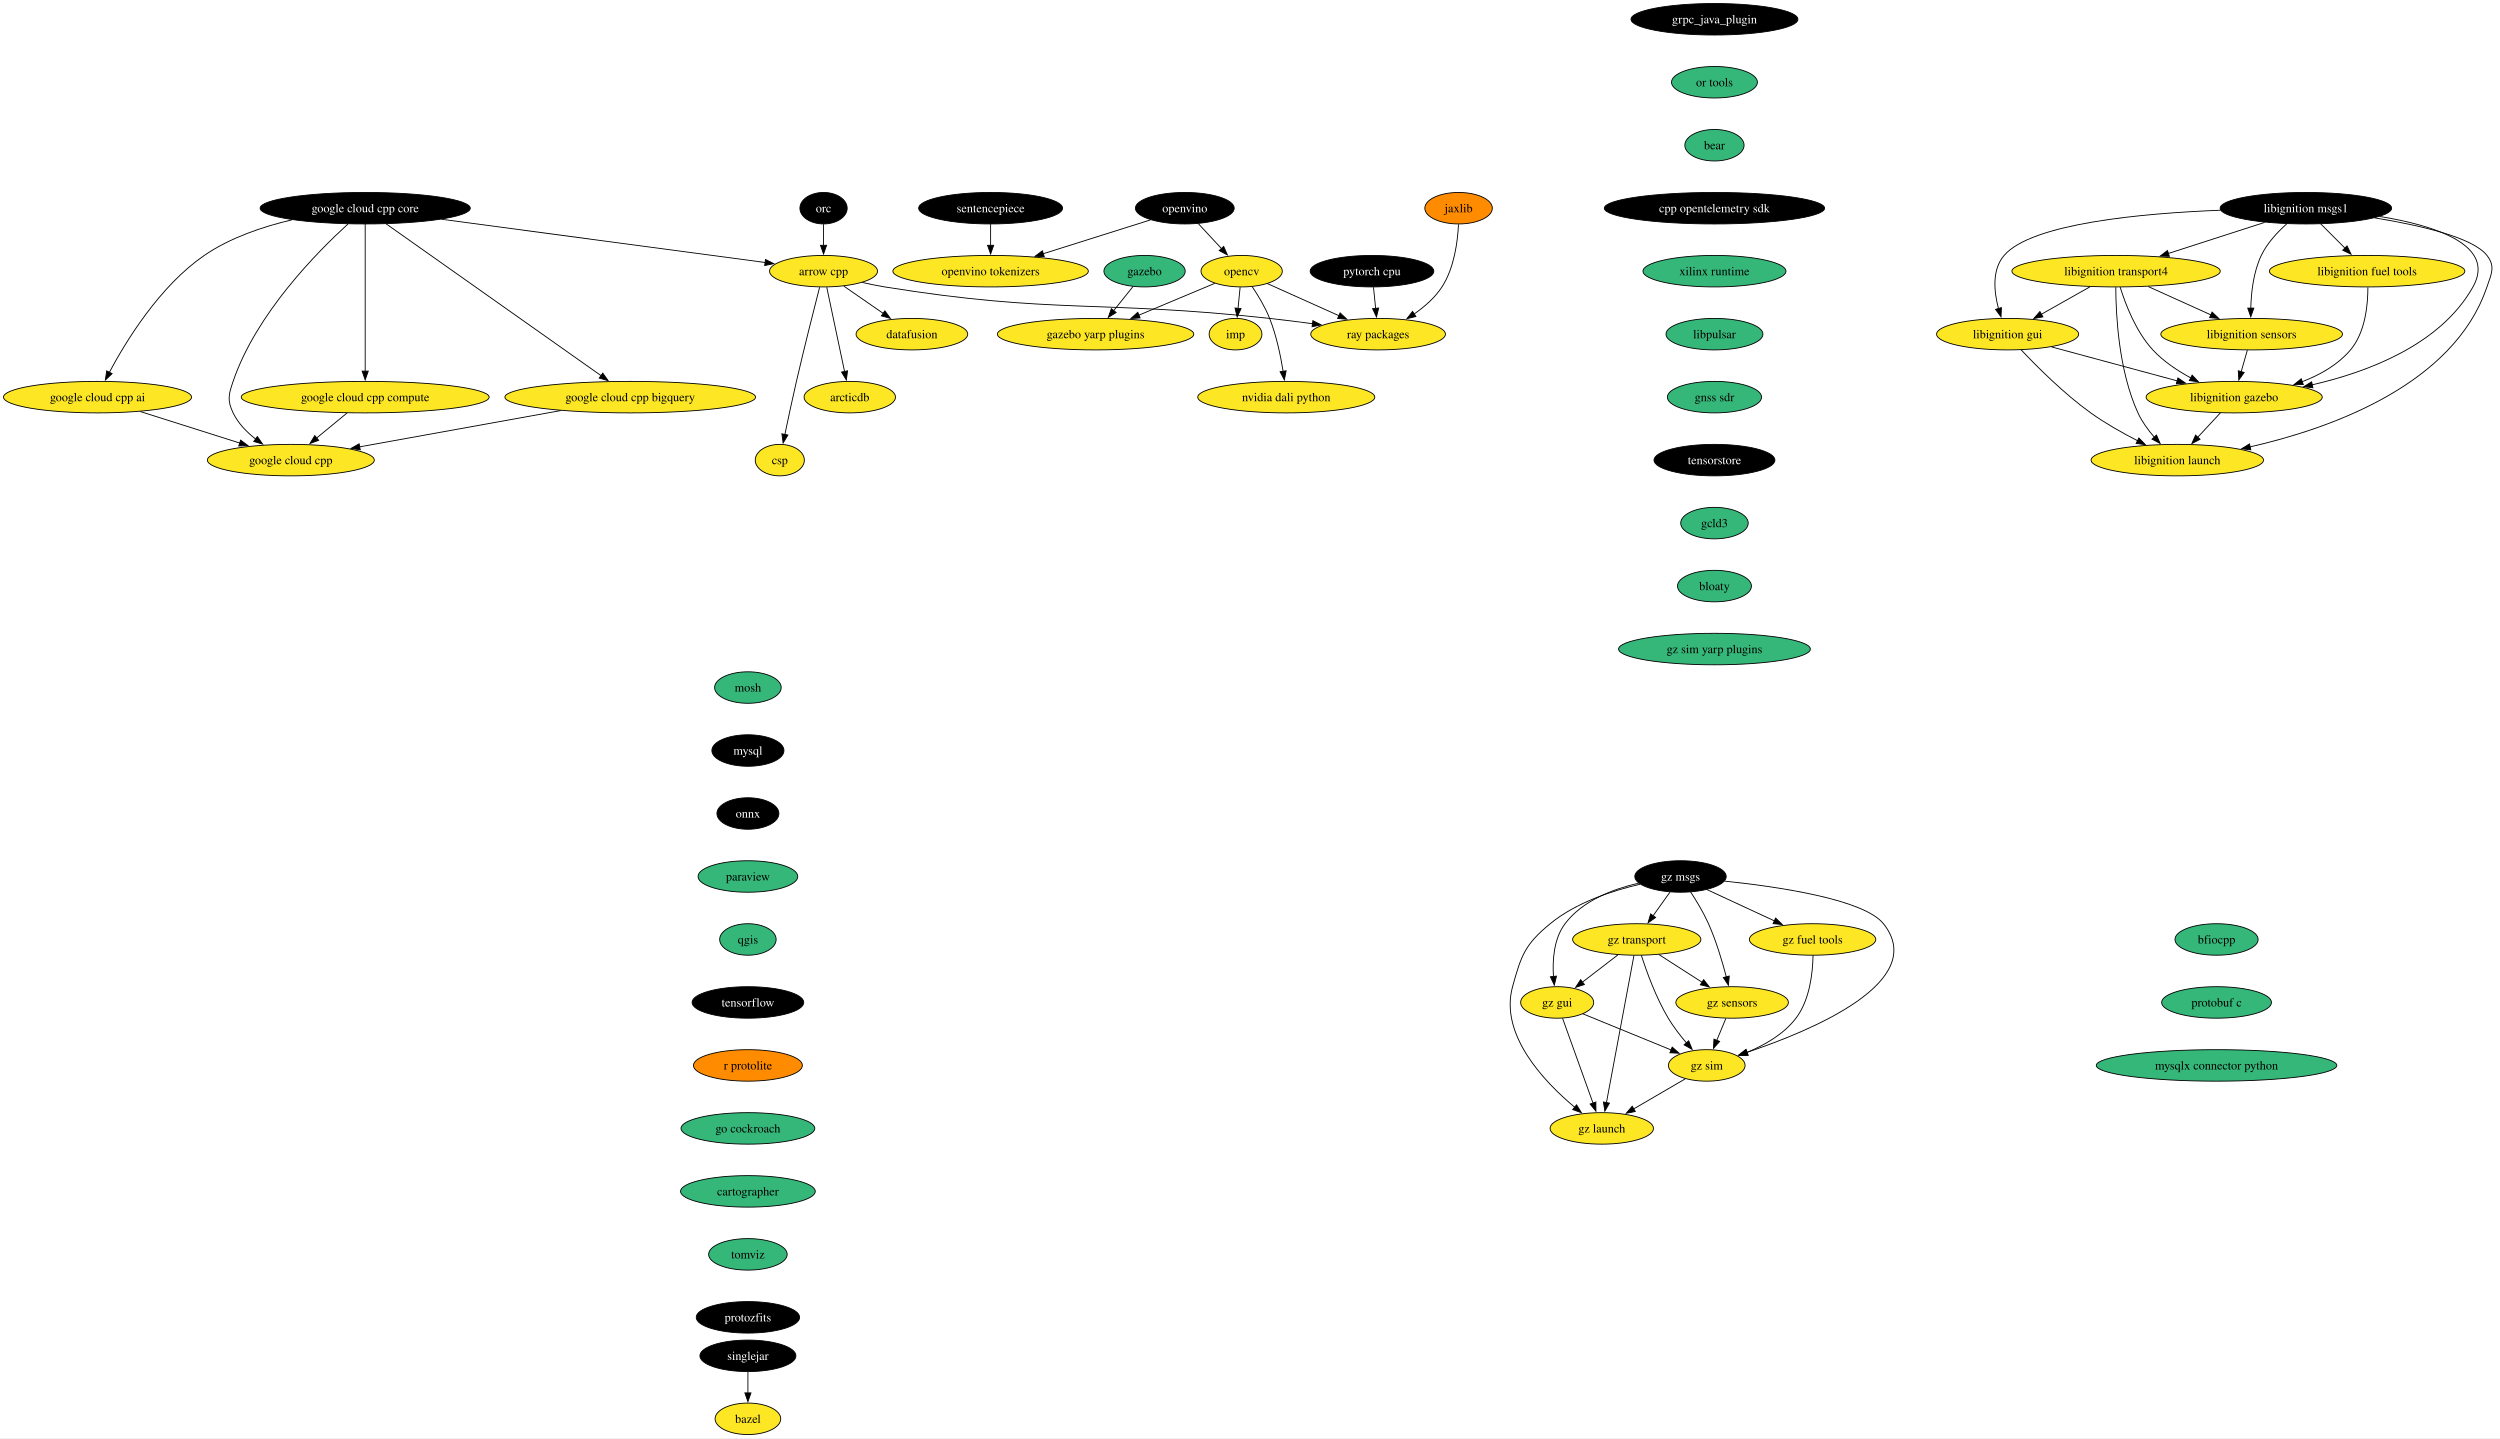
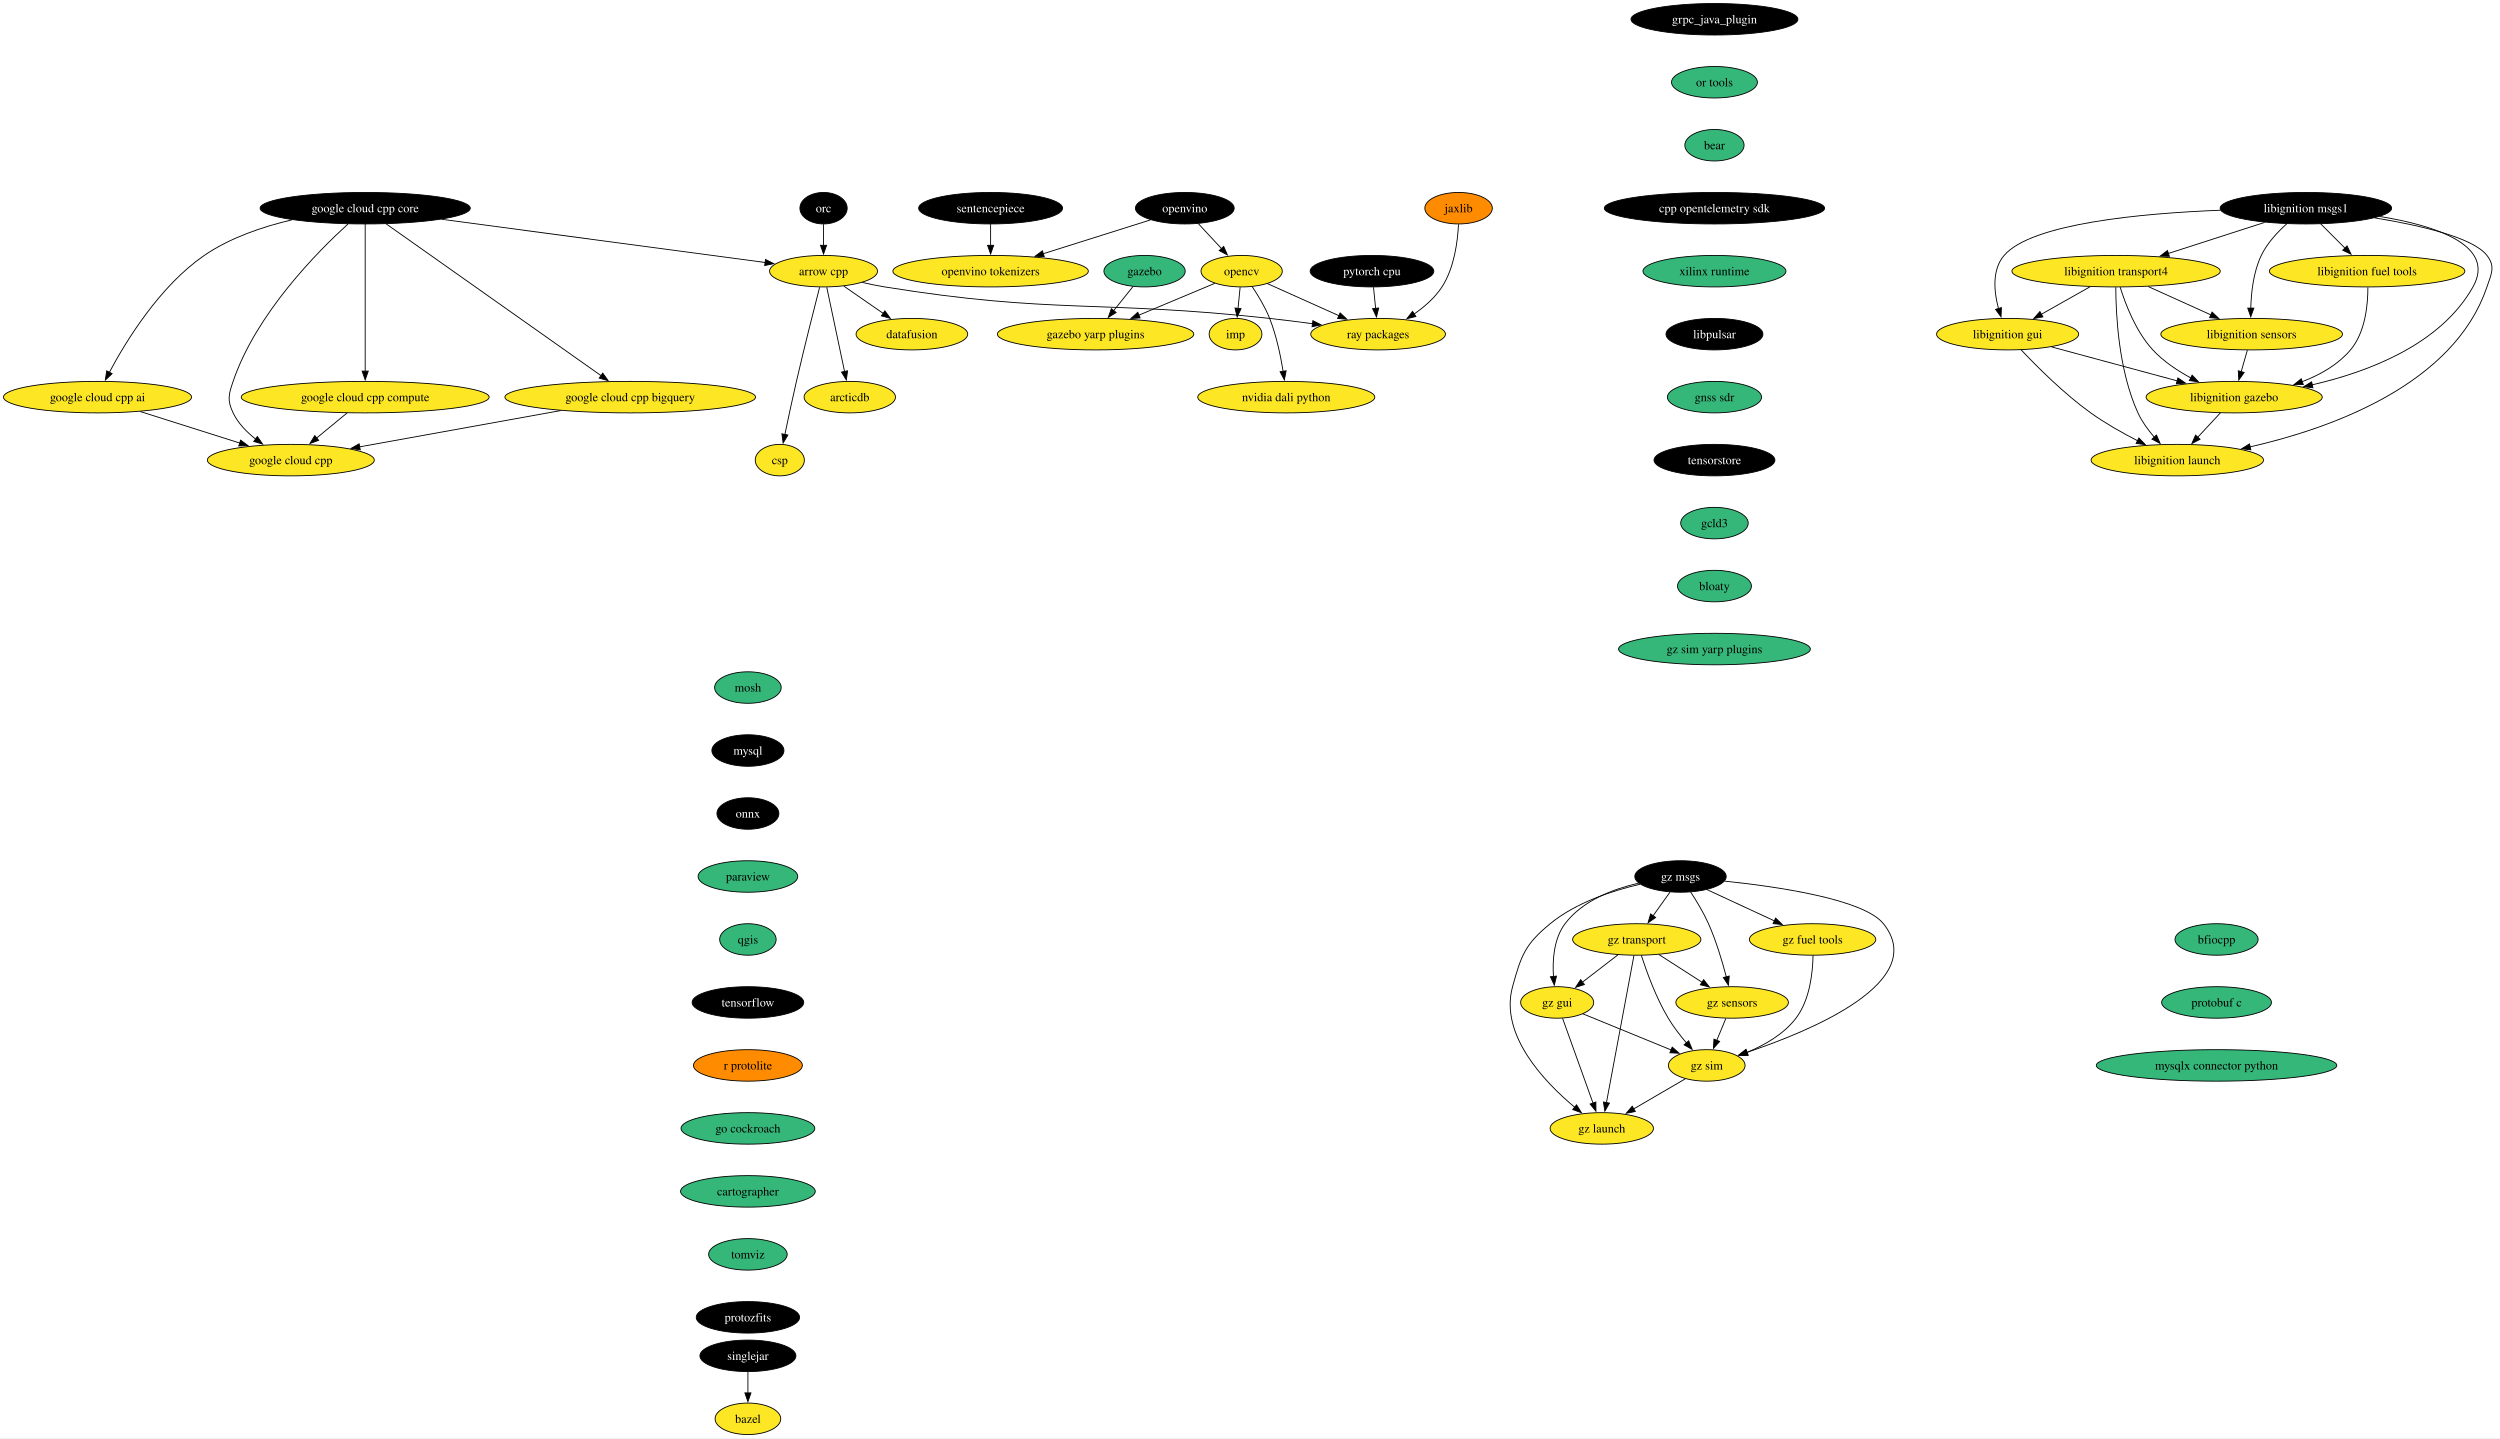
<svg xmlns="http://www.w3.org/2000/svg" xmlns:xlink="http://www.w3.org/1999/xlink" width="2858pt" height="1644pt" viewBox="0.00 0.00 2858.08 1644.00">
  <g id="graph0" class="graph" transform="scale(1 1) rotate(0) translate(4 1640)">
    <polygon fill="white" stroke="none" points="-4,4 -4,-1640 2854.08,-1640 2854.08,4 -4,4" />
    <g id="node1" class="node">
      <g id="a_node1">
        <a xlink:href="https://github.com/conda-forge/arrow-cpp-feedstock" xlink:title="arrow cpp">
          <ellipse fill="#fde725" stroke="black" cx="937.5" cy="-1330" rx="61.73" ry="18" />
          <text text-anchor="middle" x="937.5" y="-1325.33" font-family="Times,serif" font-size="14.00">arrow cpp</text>
        </a>
      </g>
    </g>
    <g id="node2" class="node">
      <g id="a_node2">
        <a xlink:href="https://github.com/conda-forge/ray-packages-feedstock" xlink:title="ray packages">
          <ellipse fill="#fde725" stroke="black" cx="1571.5" cy="-1258" rx="76.99" ry="18" />
          <text text-anchor="middle" x="1571.5" y="-1253.33" font-family="Times,serif" font-size="14.00">ray packages</text>
        </a>
      </g>
    </g>
    <g id="edge1" class="edge">
      <path fill="none" stroke="black" d="M981.73,-1317.15C990.23,-1315.19 999.11,-1313.35 1007.5,-1312 1201.21,-1280.75 1252.46,-1297.33 1447.5,-1276 1463.47,-1274.25 1480.56,-1272.1 1496.79,-1269.91" />
      <polygon fill="black" stroke="black" points="1496.93,-1273.43 1506.37,-1268.61 1495.99,-1266.49 1496.93,-1273.43" />
    </g>
    <g id="node3" class="node">
      <g id="a_node3">
        <a xlink:href="https://github.com/conda-forge/datafusion-feedstock" xlink:title="datafusion">
          <ellipse fill="#fde725" stroke="black" cx="1038.5" cy="-1258" rx="63.84" ry="18" />
          <text text-anchor="middle" x="1038.5" y="-1253.33" font-family="Times,serif" font-size="14.00">datafusion</text>
        </a>
      </g>
    </g>
    <g id="edge2" class="edge">
      <path fill="none" stroke="black" d="M960.67,-1312.94C974.05,-1303.67 991.09,-1291.86 1005.81,-1281.66" />
      <polygon fill="black" stroke="black" points="1007.62,-1284.66 1013.85,-1276.09 1003.63,-1278.91 1007.62,-1284.66" />
    </g>
    <g id="node4" class="node">
      <g id="a_node4">
        <a xlink:href="https://github.com/conda-forge/arcticdb-feedstock" xlink:title="arcticdb">
          <ellipse fill="#fde725" stroke="black" cx="967.5" cy="-1186" rx="52.26" ry="18" />
          <text text-anchor="middle" x="967.5" y="-1181.33" font-family="Times,serif" font-size="14.00">arcticdb</text>
        </a>
      </g>
    </g>
    <g id="edge3" class="edge">
      <path fill="none" stroke="black" d="M941.18,-1311.59C946.27,-1287.5 955.51,-1243.75 961.58,-1215.03" />
      <polygon fill="black" stroke="black" points="964.93,-1216.1 963.58,-1205.59 958.08,-1214.65 964.93,-1216.1" />
    </g>
    <g id="node5" class="node">
      <g id="a_node5">
        <a xlink:href="https://github.com/conda-forge/csp-feedstock" xlink:title="csp">
          <ellipse fill="#fde725" stroke="black" cx="887.5" cy="-1114" rx="28.06" ry="18" />
          <text text-anchor="middle" x="887.5" y="-1109.33" font-family="Times,serif" font-size="14.00">csp</text>
        </a>
      </g>
    </g>
    <g id="edge4" class="edge">
      <path fill="none" stroke="black" d="M933.01,-1311.65C926.81,-1287.56 915.4,-1242.56 906.5,-1204 901.83,-1183.74 896.94,-1160.78 893.29,-1143.26" />
      <polygon fill="black" stroke="black" points="896.74,-1142.66 891.29,-1133.58 889.89,-1144.08 896.74,-1142.66" />
    </g>
    <g id="node6" class="node">
      <g id="a_node6">
        <a xlink:href="https://github.com/conda-forge/bazel-feedstock" xlink:title="bazel">
          <ellipse fill="#fde725" stroke="black" cx="851.04" cy="-18" rx="37.53" ry="18" />
          <text text-anchor="middle" x="851.04" y="-13.32" font-family="Times,serif" font-size="14.00">bazel</text>
        </a>
      </g>
    </g>
    <g id="node7" class="node">
      <g id="a_node7">
        <a xlink:href="https://github.com/conda-forge/mosh-feedstock" xlink:title="mosh">
          <ellipse fill="#35b779" stroke="black" cx="851.04" cy="-854" rx="38.06" ry="18" />
          <text text-anchor="middle" x="851.04" y="-849.33" font-family="Times,serif" font-size="14.00">mosh</text>
        </a>
      </g>
    </g>
    <g id="node8" class="node">
      <g id="a_node8">
        <a xlink:href="https://github.com/conda-forge/mysql-feedstock" xlink:title="mysql">
          <ellipse fill="#000000" stroke="black" cx="851.04" cy="-782" rx="41.21" ry="18" />
          <text text-anchor="middle" x="851.04" y="-777.33" font-family="Times,serif" font-size="14.00" fill="white">mysql</text>
        </a>
      </g>
    </g>
    <g id="node9" class="node">
      <g id="a_node9">
        <a xlink:href="https://github.com/conda-forge/onnx-feedstock" xlink:title="onnx">
          <ellipse fill="#000000" stroke="black" cx="851.04" cy="-710" rx="35.42" ry="18" />
          <text text-anchor="middle" x="851.04" y="-705.33" font-family="Times,serif" font-size="14.00" fill="white">onnx</text>
        </a>
      </g>
    </g>
    <g id="node10" class="node">
      <g id="a_node10">
        <a xlink:href="https://github.com/conda-forge/paraview-feedstock" xlink:title="paraview">
          <ellipse fill="#35b779" stroke="black" cx="851.04" cy="-638" rx="57" ry="18" />
          <text text-anchor="middle" x="851.04" y="-633.33" font-family="Times,serif" font-size="14.00">paraview</text>
        </a>
      </g>
    </g>
    <g id="node15" class="node">
      <g id="a_node15">
        <a xlink:href="https://github.com/conda-forge/qgis-feedstock" xlink:title="qgis">
          <ellipse fill="#35b779" stroke="black" cx="851.04" cy="-566" rx="32.27" ry="18" />
          <text text-anchor="middle" x="851.04" y="-561.33" font-family="Times,serif" font-size="14.00">qgis</text>
        </a>
      </g>
    </g>
    <g id="node11" class="node">
      <g id="a_node11">
        <a xlink:href="https://github.com/conda-forge/opencv-feedstock" xlink:title="opencv">
          <ellipse fill="#fde725" stroke="black" cx="1415.5" cy="-1330" rx="46.47" ry="18" />
          <text text-anchor="middle" x="1415.5" y="-1325.33" font-family="Times,serif" font-size="14.00">opencv</text>
        </a>
      </g>
    </g>
    <g id="edge8" class="edge">
      <path fill="none" stroke="black" d="M1444.85,-1315.83C1467.88,-1305.5 1500.35,-1290.93 1526.65,-1279.13" />
      <polygon fill="black" stroke="black" points="1528.05,-1282.33 1535.74,-1275.05 1525.19,-1275.95 1528.05,-1282.33" />
    </g>
    <g id="node12" class="node">
      <g id="a_node12">
        <a xlink:href="https://github.com/conda-forge/imp-feedstock" xlink:title="imp">
          <ellipse fill="#fde725" stroke="black" cx="1408.5" cy="-1258" rx="30.16" ry="18" />
          <text text-anchor="middle" x="1408.5" y="-1253.33" font-family="Times,serif" font-size="14.00">imp</text>
        </a>
      </g>
    </g>
    <g id="edge9" class="edge">
      <path fill="none" stroke="black" d="M1413.77,-1311.7C1413.04,-1304.41 1412.18,-1295.73 1411.36,-1287.54" />
      <polygon fill="black" stroke="black" points="1414.84,-1287.21 1410.36,-1277.61 1407.88,-1287.91 1414.84,-1287.21" />
    </g>
    <g id="node13" class="node">
      <g id="a_node13">
        <a xlink:href="https://github.com/conda-forge/gazebo-yarp-plugins-feedstock" xlink:title="gazebo yarp plugins">
          <ellipse fill="#fde725" stroke="black" cx="1248.5" cy="-1258" rx="112.24" ry="18" />
          <text text-anchor="middle" x="1248.5" y="-1253.33" font-family="Times,serif" font-size="14.00">gazebo yarp plugins</text>
        </a>
      </g>
    </g>
    <g id="edge10" class="edge">
      <path fill="none" stroke="black" d="M1384.87,-1316.16C1360.58,-1305.98 1326.13,-1291.54 1297.94,-1279.72" />
      <polygon fill="black" stroke="black" points="1299.45,-1276.56 1288.87,-1275.92 1296.74,-1283.01 1299.45,-1276.56" />
    </g>
    <g id="node14" class="node">
      <g id="a_node14">
        <a xlink:href="https://github.com/conda-forge/nvidia-dali-python-feedstock" xlink:title="nvidia dali python">
          <ellipse fill="#fde725" stroke="black" cx="1466.5" cy="-1186" rx="101.19" ry="18" />
          <text text-anchor="middle" x="1466.5" y="-1181.33" font-family="Times,serif" font-size="14.00">nvidia dali python</text>
        </a>
      </g>
    </g>
    <g id="edge11" class="edge">
      <path fill="none" stroke="black" d="M1427.39,-1312.56C1434.19,-1302.46 1442.36,-1288.99 1447.5,-1276 1455.2,-1256.54 1460.02,-1233.4 1462.88,-1215.59" />
      <polygon fill="black" stroke="black" points="1466.34,-1216.12 1464.33,-1205.72 1459.41,-1215.1 1466.34,-1216.12" />
    </g>
    <g id="node16" class="node">
      <g id="a_node16">
        <a xlink:href="https://github.com/conda-forge/tensorflow-feedstock" xlink:title="tensorflow">
          <ellipse fill="#000000" stroke="black" cx="851.04" cy="-494" rx="63.84" ry="18" />
          <text text-anchor="middle" x="851.04" y="-489.32" font-family="Times,serif" font-size="14.00" fill="white">tensorflow</text>
        </a>
      </g>
    </g>
    <g id="node17" class="node">
      <g id="a_node17">
        <a xlink:href="https://github.com/conda-forge/r-protolite-feedstock" xlink:title="r protolite">
          <ellipse fill="#ff8c00" stroke="black" cx="851.04" cy="-422" rx="62.26" ry="18" />
          <text text-anchor="middle" x="851.04" y="-417.32" font-family="Times,serif" font-size="14.00">r protolite</text>
        </a>
      </g>
    </g>
    <g id="node18" class="node">
      <g id="a_node18">
        <a xlink:href="https://github.com/conda-forge/go-cockroach-feedstock" xlink:title="go cockroach">
          <ellipse fill="#35b779" stroke="black" cx="851.04" cy="-350" rx="76.46" ry="18" />
          <text text-anchor="middle" x="851.04" y="-345.32" font-family="Times,serif" font-size="14.00">go cockroach</text>
        </a>
      </g>
    </g>
    <g id="node31" class="node">
      <g id="a_node31">
        <a xlink:href="https://github.com/conda-forge/cartographer-feedstock" xlink:title="cartographer">
          <ellipse fill="#35b779" stroke="black" cx="851.04" cy="-278" rx="76.99" ry="18" />
          <text text-anchor="middle" x="851.04" y="-273.32" font-family="Times,serif" font-size="14.00">cartographer</text>
        </a>
      </g>
    </g>
    <g id="node19" class="node">
      <g id="a_node19">
        <a xlink:href="https://github.com/conda-forge/pytorch-cpu-feedstock" xlink:title="pytorch cpu">
          <ellipse fill="#000000" stroke="black" cx="1564.5" cy="-1330" rx="70.68" ry="18" />
          <text text-anchor="middle" x="1564.5" y="-1325.33" font-family="Times,serif" font-size="14.00" fill="white">pytorch cpu</text>
        </a>
      </g>
    </g>
    <g id="edge16" class="edge">
      <path fill="none" stroke="black" d="M1566.23,-1311.7C1566.96,-1304.41 1567.83,-1295.73 1568.65,-1287.54" />
      <polygon fill="black" stroke="black" points="1572.13,-1287.91 1569.64,-1277.61 1565.16,-1287.21 1572.13,-1287.91" />
    </g>
    <g id="node20" class="node">
      <g id="a_node20">
        <a xlink:href="https://github.com/conda-forge/orc-feedstock" xlink:title="orc">
          <ellipse fill="#000000" stroke="black" cx="937.5" cy="-1402" rx="27.01" ry="18" />
          <text text-anchor="middle" x="937.5" y="-1397.33" font-family="Times,serif" font-size="14.00" fill="white">orc</text>
        </a>
      </g>
    </g>
    <g id="edge17" class="edge">
      <path fill="none" stroke="black" d="M937.5,-1383.7C937.5,-1376.41 937.5,-1367.73 937.5,-1359.54" />
      <polygon fill="black" stroke="black" points="941,-1359.62 937.5,-1349.62 934,-1359.62 941,-1359.62" />
    </g>
    <g id="node21" class="node">
      <g id="a_node21">
        <a xlink:href="https://github.com/conda-forge/jaxlib-feedstock" xlink:title="jaxlib">
          <ellipse fill="#ff8c00" stroke="black" cx="1663.5" cy="-1402" rx="38.58" ry="18" />
          <text text-anchor="middle" x="1663.5" y="-1397.33" font-family="Times,serif" font-size="14.00">jaxlib</text>
        </a>
      </g>
    </g>
    <g id="edge18" class="edge">
      <path fill="none" stroke="black" d="M1663.39,-1383.54C1662.5,-1364.51 1658.71,-1333.85 1644.5,-1312 1636.49,-1299.67 1624.53,-1289.26 1612.6,-1281.01" />
      <polygon fill="black" stroke="black" points="1614.68,-1278.19 1604.39,-1275.69 1610.88,-1284.06 1614.68,-1278.19" />
    </g>
    <g id="node22" class="node">
      <g id="a_node22">
        <a xlink:href="https://github.com/conda-forge/libignition-transport4-feedstock" xlink:title="libignition transport4">
          <ellipse fill="#fde725" stroke="black" cx="2415.17" cy="-1330" rx="119.08" ry="18" />
          <text text-anchor="middle" x="2415.17" y="-1325.33" font-family="Times,serif" font-size="14.00">libignition transport4</text>
        </a>
      </g>
    </g>
    <g id="node23" class="node">
      <g id="a_node23">
        <a xlink:href="https://github.com/conda-forge/libignition-sensors-feedstock" xlink:title="libignition sensors">
          <ellipse fill="#fde725" stroke="black" cx="2570.17" cy="-1258" rx="103.82" ry="18" />
          <text text-anchor="middle" x="2570.17" y="-1253.33" font-family="Times,serif" font-size="14.00">libignition sensors</text>
        </a>
      </g>
    </g>
    <g id="edge19" class="edge">
      <path fill="none" stroke="black" d="M2451.91,-1312.41C2473.41,-1302.7 2500.77,-1290.34 2523.75,-1279.96" />
      <polygon fill="black" stroke="black" points="2524.92,-1283.28 2532.59,-1275.97 2522.04,-1276.9 2524.92,-1283.28" />
    </g>
    <g id="node24" class="node">
      <g id="a_node24">
        <a xlink:href="https://github.com/conda-forge/libignition-gui-feedstock" xlink:title="libignition gui">
          <ellipse fill="#fde725" stroke="black" cx="2291.17" cy="-1258" rx="81.2" ry="18" />
          <text text-anchor="middle" x="2291.17" y="-1253.33" font-family="Times,serif" font-size="14.00">libignition gui</text>
        </a>
      </g>
    </g>
    <g id="edge20" class="edge">
      <path fill="none" stroke="black" d="M2385.47,-1312.23C2368.74,-1302.79 2347.66,-1290.89 2329.68,-1280.74" />
      <polygon fill="black" stroke="black" points="2331.53,-1277.76 2321.1,-1275.89 2328.08,-1283.86 2331.53,-1277.76" />
    </g>
    <g id="node25" class="node">
      <g id="a_node25">
        <a xlink:href="https://github.com/conda-forge/libignition-gazebo-feedstock" xlink:title="libignition gazebo">
          <ellipse fill="#fde725" stroke="black" cx="2550.17" cy="-1186" rx="100.66" ry="18" />
          <text text-anchor="middle" x="2550.17" y="-1181.33" font-family="Times,serif" font-size="14.00">libignition gazebo</text>
        </a>
      </g>
    </g>
    <g id="edge21" class="edge">
      <path fill="none" stroke="black" d="M2419.84,-1311.8C2425.82,-1292.43 2437.79,-1260.94 2457.17,-1240 2469.29,-1226.91 2485.39,-1216.19 2500.79,-1207.89" />
      <polygon fill="black" stroke="black" points="2502.1,-1211.16 2509.41,-1203.49 2498.91,-1204.92 2502.1,-1211.16" />
    </g>
    <g id="node26" class="node">
      <g id="a_node26">
        <a xlink:href="https://github.com/conda-forge/libignition-launch-feedstock" xlink:title="libignition launch">
          <ellipse fill="#fde725" stroke="black" cx="2485.17" cy="-1114" rx="98.56" ry="18" />
          <text text-anchor="middle" x="2485.17" y="-1109.33" font-family="Times,serif" font-size="14.00">libignition launch</text>
        </a>
      </g>
    </g>
    <g id="edge22" class="edge">
      <path fill="none" stroke="black" d="M2414.84,-1311.68C2414.91,-1281.2 2417.94,-1216.62 2440.17,-1168 2444.75,-1158 2451.76,-1148.41 2458.9,-1140.2" />
      <polygon fill="black" stroke="black" points="2461.34,-1142.72 2465.56,-1133 2456.2,-1137.97 2461.34,-1142.72" />
    </g>
    <g id="edge23" class="edge">
      <path fill="none" stroke="black" d="M2565.23,-1239.7C2563.1,-1232.24 2560.55,-1223.32 2558.16,-1214.97" />
      <polygon fill="black" stroke="black" points="2561.59,-1214.21 2555.48,-1205.56 2554.86,-1216.14 2561.59,-1214.21" />
    </g>
    <g id="edge24" class="edge">
      <path fill="none" stroke="black" d="M2341.42,-1243.42C2382.37,-1232.35 2440.51,-1216.64 2485.04,-1204.6" />
      <polygon fill="black" stroke="black" points="2485.85,-1208.01 2494.59,-1202.02 2484.02,-1201.25 2485.85,-1208.01" />
    </g>
    <g id="edge25" class="edge">
      <path fill="none" stroke="black" d="M2306.52,-1240.18C2324.42,-1221.17 2355.5,-1190 2386.17,-1168 2402.86,-1156.03 2422.57,-1144.94 2440,-1136.03" />
      <polygon fill="black" stroke="black" points="2441.23,-1139.33 2448.6,-1131.72 2438.09,-1133.07 2441.23,-1139.33" />
    </g>
    <g id="edge26" class="edge">
      <path fill="none" stroke="black" d="M2534.44,-1168.05C2526.61,-1159.63 2517,-1149.28 2508.36,-1139.97" />
      <polygon fill="black" stroke="black" points="2511.16,-1137.84 2501.79,-1132.9 2506.03,-1142.61 2511.16,-1137.84" />
    </g>
    <g id="node27" class="node">
      <g id="a_node27">
        <a xlink:href="https://github.com/conda-forge/libignition-msgs1-feedstock" xlink:title="libignition msgs1">
          <ellipse fill="#000000" stroke="black" cx="2632.17" cy="-1402" rx="98.03" ry="18" />
          <text text-anchor="middle" x="2632.17" y="-1397.33" font-family="Times,serif" font-size="14.00" fill="white">libignition msgs1</text>
        </a>
      </g>
    </g>
    <g id="edge27" class="edge">
      <path fill="none" stroke="black" d="M2585.09,-1385.81C2552.81,-1375.4 2509.71,-1361.5 2475,-1350.3" />
      <polygon fill="black" stroke="black" points="2476.08,-1346.97 2465.49,-1347.23 2473.93,-1353.63 2476.08,-1346.97" />
    </g>
    <g id="edge28" class="edge">
      <path fill="none" stroke="black" d="M2610.39,-1384.2C2599.77,-1374.76 2587.87,-1362.06 2581.17,-1348 2572.21,-1329.18 2569.61,-1305.7 2569.17,-1287.59" />
      <polygon fill="black" stroke="black" points="2572.68,-1287.8 2569.16,-1277.8 2565.68,-1287.81 2572.68,-1287.8" />
    </g>
    <g id="edge29" class="edge">
      <path fill="none" stroke="black" d="M2534.63,-1399.69C2444.03,-1396.15 2318.55,-1384.56 2287.17,-1348 2273.09,-1331.59 2275.58,-1306.57 2280.74,-1287.23" />
      <polygon fill="black" stroke="black" points="2284.06,-1288.36 2283.64,-1277.78 2277.36,-1286.31 2284.06,-1288.36" />
    </g>
    <g id="edge30" class="edge">
      <path fill="none" stroke="black" d="M2716.8,-1392.52C2779.61,-1382.26 2850.08,-1359.93 2823.17,-1312 2786.27,-1246.25 2703.93,-1214.9 2639.27,-1200.06" />
      <polygon fill="black" stroke="black" points="2640.23,-1196.69 2629.71,-1197.97 2638.73,-1203.53 2640.23,-1196.69" />
    </g>
    <g id="edge31" class="edge">
      <path fill="none" stroke="black" d="M2710.8,-1390.94C2762.4,-1382.54 2823.19,-1368.59 2839.17,-1348 2848.98,-1335.36 2844.3,-1327.16 2839.17,-1312 2801.28,-1199.96 2660.41,-1150.11 2568.21,-1129.09" />
      <polygon fill="black" stroke="black" points="2569.22,-1125.73 2558.7,-1126.99 2567.71,-1132.56 2569.22,-1125.73" />
    </g>
    <g id="node28" class="node">
      <g id="a_node28">
        <a xlink:href="https://github.com/conda-forge/libignition-fuel-tools-feedstock" xlink:title="libignition fuel tools">
          <ellipse fill="#fde725" stroke="black" cx="2702.17" cy="-1330" rx="111.71" ry="18" />
          <text text-anchor="middle" x="2702.17" y="-1325.33" font-family="Times,serif" font-size="14.00">libignition fuel tools</text>
        </a>
      </g>
    </g>
    <g id="edge32" class="edge">
      <path fill="none" stroke="black" d="M2649.12,-1384.05C2657.42,-1375.75 2667.59,-1365.58 2676.8,-1356.38" />
      <polygon fill="black" stroke="black" points="2679.23,-1358.89 2683.83,-1349.35 2674.28,-1353.94 2679.23,-1358.89" />
    </g>
    <g id="edge33" class="edge">
      <path fill="none" stroke="black" d="M2703.05,-1311.52C2703.09,-1291.89 2700.19,-1260.16 2683.17,-1240 2668.91,-1223.1 2648.49,-1211.54 2627.92,-1203.66" />
      <polygon fill="black" stroke="black" points="2629.2,-1200.4 2618.61,-1200.36 2626.87,-1207 2629.2,-1200.4" />
    </g>
    <g id="node29" class="node">
      <g id="a_node29">
        <a xlink:href="https://github.com/conda-forge/gazebo-feedstock" xlink:title="gazebo">
          <ellipse fill="#35b779" stroke="black" cx="1304.5" cy="-1330" rx="46.47" ry="18" />
          <text text-anchor="middle" x="1304.5" y="-1325.33" font-family="Times,serif" font-size="14.00">gazebo</text>
        </a>
      </g>
    </g>
    <g id="edge34" class="edge">
      <path fill="none" stroke="black" d="M1291.23,-1312.41C1284.63,-1304.16 1276.51,-1294.01 1269.12,-1284.78" />
      <polygon fill="black" stroke="black" points="1271.99,-1282.76 1263.01,-1277.14 1266.53,-1287.13 1271.99,-1282.76" />
    </g>
    <g id="node30" class="node">
      <g id="a_node30">
        <a xlink:href="https://github.com/conda-forge/google-cloud-cpp-feedstock" xlink:title="google cloud cpp">
          <ellipse fill="#fde725" stroke="black" cx="328.5" cy="-1114" rx="95.4" ry="18" />
          <text text-anchor="middle" x="328.5" y="-1109.33" font-family="Times,serif" font-size="14.00">google cloud cpp</text>
        </a>
      </g>
    </g>
    <g id="node32" class="node">
      <g id="a_node32">
        <a xlink:href="https://github.com/conda-forge/tomviz-feedstock" xlink:title="tomviz">
          <ellipse fill="#35b779" stroke="black" cx="851.04" cy="-206" rx="44.9" ry="18" />
          <text text-anchor="middle" x="851.04" y="-201.33" font-family="Times,serif" font-size="14.00">tomviz</text>
        </a>
      </g>
    </g>
    <g id="node35" class="node">
      <g id="a_node35">
        <a xlink:href="https://github.com/conda-forge/protozfits-feedstock" xlink:title="protozfits">
          <ellipse fill="#000000" stroke="black" cx="851.04" cy="-134" rx="59.1" ry="18" />
          <text text-anchor="middle" x="851.04" y="-129.32" font-family="Times,serif" font-size="14.00" fill="white">protozfits</text>
        </a>
      </g>
    </g>
    <g id="node33" class="node">
      <g id="a_node33">
        <a xlink:href="https://github.com/conda-forge/sentencepiece-feedstock" xlink:title="sentencepiece">
          <ellipse fill="#000000" stroke="black" cx="1128.5" cy="-1402" rx="82.25" ry="18" />
          <text text-anchor="middle" x="1128.5" y="-1397.33" font-family="Times,serif" font-size="14.00" fill="white">sentencepiece</text>
        </a>
      </g>
    </g>
    <g id="node34" class="node">
      <g id="a_node34">
        <a xlink:href="https://github.com/conda-forge/openvino-tokenizers-feedstock" xlink:title="openvino tokenizers">
          <ellipse fill="#fde725" stroke="black" cx="1128.5" cy="-1330" rx="111.71" ry="18" />
          <text text-anchor="middle" x="1128.5" y="-1325.33" font-family="Times,serif" font-size="14.00">openvino tokenizers</text>
        </a>
      </g>
    </g>
    <g id="edge37" class="edge">
      <path fill="none" stroke="black" d="M1128.5,-1383.7C1128.5,-1376.41 1128.5,-1367.73 1128.5,-1359.54" />
      <polygon fill="black" stroke="black" points="1132,-1359.62 1128.5,-1349.62 1125,-1359.62 1132,-1359.62" />
    </g>
    <g id="node36" class="node">
      <g id="a_node36">
        <a xlink:href="https://github.com/conda-forge/grpc_java_plugin-feedstock" xlink:title="grpc_java_plugin">
          <ellipse fill="#000000" stroke="black" cx="1956.03" cy="-1618" rx="95.4" ry="18" />
          <text text-anchor="middle" x="1956.03" y="-1613.33" font-family="Times,serif" font-size="14.00" fill="white">grpc_java_plugin</text>
        </a>
      </g>
    </g>
    <g id="node37" class="node">
      <g id="a_node37">
        <a xlink:href="https://github.com/conda-forge/or-tools-feedstock" xlink:title="or tools">
          <ellipse fill="#35b779" stroke="black" cx="1956.03" cy="-1546" rx="49.1" ry="18" />
          <text text-anchor="middle" x="1956.03" y="-1541.33" font-family="Times,serif" font-size="14.00">or tools</text>
        </a>
      </g>
    </g>
    <g id="node38" class="node">
      <g id="a_node38">
        <a xlink:href="https://github.com/conda-forge/bear-feedstock" xlink:title="bear">
          <ellipse fill="#35b779" stroke="black" cx="1956.03" cy="-1474" rx="33.85" ry="18" />
          <text text-anchor="middle" x="1956.03" y="-1469.33" font-family="Times,serif" font-size="14.00">bear</text>
        </a>
      </g>
    </g>
    <g id="node39" class="node">
      <g id="a_node39">
        <a xlink:href="https://github.com/conda-forge/cpp-opentelemetry-sdk-feedstock" xlink:title="cpp opentelemetry sdk">
          <ellipse fill="#000000" stroke="black" cx="1956.03" cy="-1402" rx="125.92" ry="18" />
          <text text-anchor="middle" x="1956.03" y="-1397.33" font-family="Times,serif" font-size="14.00" fill="white">cpp opentelemetry sdk</text>
        </a>
      </g>
    </g>
    <g id="node40" class="node">
      <g id="a_node40">
        <a xlink:href="https://github.com/conda-forge/xilinx-runtime-feedstock" xlink:title="xilinx runtime">
          <ellipse fill="#35b779" stroke="black" cx="1956.03" cy="-1330" rx="81.72" ry="18" />
          <text text-anchor="middle" x="1956.03" y="-1325.33" font-family="Times,serif" font-size="14.00">xilinx runtime</text>
        </a>
      </g>
    </g>
    <g id="node42" class="node">
      <g id="a_node42">
        <a xlink:href="https://github.com/conda-forge/libpulsar-feedstock" xlink:title="libpulsar">
-           <ellipse fill="#35b779" stroke="black" cx="1956.03" cy="-1258" rx="55.42" ry="18" />
-           <text text-anchor="middle" x="1956.03" y="-1253.33" font-family="Times,serif" font-size="14.00">libpulsar</text>
+           <ellipse fill="#000000" stroke="black" cx="1956.03" cy="-1258" rx="55.42" ry="18" />
+           <text text-anchor="middle" x="1956.03" y="-1253.33" font-family="Times,serif" font-size="14.00" fill="white">libpulsar</text>
        </a>
      </g>
    </g>
    <g id="node41" class="node">
      <g id="a_node41">
        <a xlink:href="https://github.com/conda-forge/singlejar-feedstock" xlink:title="singlejar">
          <ellipse fill="#000000" stroke="black" cx="851.04" cy="-90" rx="54.89" ry="18" />
          <text text-anchor="middle" x="851.04" y="-85.33" font-family="Times,serif" font-size="14.00" fill="white">singlejar</text>
        </a>
      </g>
    </g>
    <g id="edge43" class="edge">
      <path fill="none" stroke="black" d="M851.04,-71.7C851.04,-64.41 851.04,-55.73 851.04,-47.54" />
      <polygon fill="black" stroke="black" points="854.54,-47.62 851.04,-37.62 847.54,-47.62 854.54,-47.62" />
    </g>
    <g id="node51" class="node">
      <g id="a_node51">
        <a xlink:href="https://github.com/conda-forge/gnss-sdr-feedstock" xlink:title="gnss sdr">
          <ellipse fill="#35b779" stroke="black" cx="1956.03" cy="-1186" rx="53.84" ry="18" />
          <text text-anchor="middle" x="1956.03" y="-1181.33" font-family="Times,serif" font-size="14.00">gnss sdr</text>
        </a>
      </g>
    </g>
    <g id="node43" class="node">
      <g id="a_node43">
        <a xlink:href="https://github.com/conda-forge/gz-msgs-feedstock" xlink:title="gz msgs">
          <ellipse fill="#000000" stroke="black" cx="1917.21" cy="-638" rx="52.26" ry="18" />
          <text text-anchor="middle" x="1917.21" y="-633.33" font-family="Times,serif" font-size="14.00" fill="white">gz msgs</text>
        </a>
      </g>
    </g>
    <g id="node44" class="node">
      <g id="a_node44">
        <a xlink:href="https://github.com/conda-forge/gz-transport-feedstock" xlink:title="gz transport">
          <ellipse fill="#fde725" stroke="black" cx="1867.21" cy="-566" rx="73.3" ry="18" />
          <text text-anchor="middle" x="1867.21" y="-561.33" font-family="Times,serif" font-size="14.00">gz transport</text>
        </a>
      </g>
    </g>
    <g id="edge45" class="edge">
      <path fill="none" stroke="black" d="M1905.11,-620.05C1899.34,-611.97 1892.3,-602.12 1885.87,-593.11" />
      <polygon fill="black" stroke="black" points="1888.75,-591.12 1880.09,-585.02 1883.05,-595.19 1888.75,-591.12" />
    </g>
    <g id="node45" class="node">
      <g id="a_node45">
        <a xlink:href="https://github.com/conda-forge/gz-fuel-tools-feedstock" xlink:title="gz fuel tools">
          <ellipse fill="#fde725" stroke="black" cx="2068.21" cy="-566" rx="72.25" ry="18" />
          <text text-anchor="middle" x="2068.21" y="-561.33" font-family="Times,serif" font-size="14.00">gz fuel tools</text>
        </a>
      </g>
    </g>
    <g id="edge46" class="edge">
      <path fill="none" stroke="black" d="M1947.41,-623C1969.55,-612.74 1999.94,-598.65 2024.7,-587.17" />
      <polygon fill="black" stroke="black" points="2025.95,-590.45 2033.55,-583.07 2023.01,-584.1 2025.95,-590.45" />
    </g>
    <g id="node46" class="node">
      <g id="a_node46">
        <a xlink:href="https://github.com/conda-forge/gz-gui-feedstock" xlink:title="gz gui">
          <ellipse fill="#fde725" stroke="black" cx="1776.21" cy="-494" rx="41.74" ry="18" />
          <text text-anchor="middle" x="1776.21" y="-489.32" font-family="Times,serif" font-size="14.00">gz gui</text>
        </a>
      </g>
    </g>
    <g id="edge47" class="edge">
      <path fill="none" stroke="black" d="M1869.4,-630.38C1840.34,-623.73 1805.11,-610.45 1785.21,-584 1772.36,-566.92 1770.73,-542.47 1771.97,-523.53" />
      <polygon fill="black" stroke="black" points="1775.43,-524.08 1772.92,-513.78 1768.46,-523.39 1775.43,-524.08" />
    </g>
    <g id="node47" class="node">
      <g id="a_node47">
        <a xlink:href="https://github.com/conda-forge/gz-sensors-feedstock" xlink:title="gz sensors">
          <ellipse fill="#fde725" stroke="black" cx="1976.21" cy="-494" rx="64.36" ry="18" />
          <text text-anchor="middle" x="1976.21" y="-489.32" font-family="Times,serif" font-size="14.00">gz sensors</text>
        </a>
      </g>
    </g>
    <g id="edge48" class="edge">
      <path fill="none" stroke="black" d="M1928.71,-620.4C1935.37,-610.23 1943.53,-596.77 1949.21,-584 1957.95,-564.37 1964.9,-541.1 1969.56,-523.28" />
      <polygon fill="black" stroke="black" points="1972.94,-524.2 1971.98,-513.65 1966.15,-522.5 1972.94,-524.2" />
    </g>
    <g id="node48" class="node">
      <g id="a_node48">
        <a xlink:href="https://github.com/conda-forge/gz-sim-feedstock" xlink:title="gz sim">
          <ellipse fill="#fde725" stroke="black" cx="1947.21" cy="-422" rx="43.84" ry="18" />
          <text text-anchor="middle" x="1947.21" y="-417.32" font-family="Times,serif" font-size="14.00">gz sim</text>
        </a>
      </g>
    </g>
    <g id="edge49" class="edge">
      <path fill="none" stroke="black" d="M1967.54,-632.71C2028.82,-626.32 2126.93,-611.94 2149.21,-584 2201.98,-517.83 2067.17,-461.72 1992.67,-436.8" />
      <polygon fill="black" stroke="black" points="1994.18,-433.61 1983.58,-433.83 1992,-440.27 1994.18,-433.61" />
    </g>
    <g id="node49" class="node">
      <g id="a_node49">
        <a xlink:href="https://github.com/conda-forge/gz-launch-feedstock" xlink:title="gz launch">
          <ellipse fill="#fde725" stroke="black" cx="1827.21" cy="-350" rx="59.1" ry="18" />
          <text text-anchor="middle" x="1827.21" y="-345.32" font-family="Times,serif" font-size="14.00">gz launch</text>
        </a>
      </g>
    </g>
    <g id="edge50" class="edge">
      <path fill="none" stroke="black" d="M1871.12,-629.16C1839.41,-621.85 1797.82,-608.29 1768.21,-584 1739.4,-560.36 1735.13,-547.93 1725.21,-512 1710.08,-457.16 1761.28,-403.36 1796.54,-373.94" />
      <polygon fill="black" stroke="black" points="1798.37,-376.97 1803.94,-367.95 1793.96,-371.53 1798.37,-376.97" />
    </g>
    <g id="edge51" class="edge">
      <path fill="none" stroke="black" d="M1845.65,-548.41C1833.55,-539.11 1818.3,-527.38 1805.18,-517.28" />
      <polygon fill="black" stroke="black" points="1807.33,-514.52 1797.27,-511.2 1803.06,-520.07 1807.33,-514.52" />
    </g>
    <g id="edge52" class="edge">
      <path fill="none" stroke="black" d="M1892.49,-548.76C1907.18,-539.33 1925.89,-527.32 1941.89,-517.04" />
      <polygon fill="black" stroke="black" points="1943.65,-520.07 1950.17,-511.72 1939.87,-514.18 1943.65,-520.07" />
    </g>
    <g id="edge53" class="edge">
      <path fill="none" stroke="black" d="M1872.39,-547.87C1878.36,-529.39 1889.19,-499.46 1903.21,-476 1909.13,-466.1 1916.84,-456.13 1924.15,-447.55" />
      <polygon fill="black" stroke="black" points="1926.54,-450.13 1930.52,-440.32 1921.29,-445.5 1926.54,-450.13" />
    </g>
    <g id="edge54" class="edge">
      <path fill="none" stroke="black" d="M1864.01,-547.85C1857.15,-511.14 1840.98,-424.66 1832.55,-379.53" />
      <polygon fill="black" stroke="black" points="1835.99,-378.91 1830.71,-369.72 1829.11,-380.19 1835.99,-378.91" />
    </g>
    <g id="edge55" class="edge">
      <path fill="none" stroke="black" d="M2068.72,-547.82C2068.42,-528.47 2065.2,-496.99 2049.21,-476 2035.27,-457.7 2013.2,-445.13 1993.15,-436.85" />
      <polygon fill="black" stroke="black" points="1994.6,-433.65 1984.01,-433.33 1992.09,-440.19 1994.6,-433.65" />
    </g>
    <g id="edge56" class="edge">
      <path fill="none" stroke="black" d="M1805.61,-480.97C1833.46,-469.57 1875.52,-452.35 1906.57,-439.64" />
      <polygon fill="black" stroke="black" points="1907.72,-442.95 1915.65,-435.92 1905.07,-436.47 1907.72,-442.95" />
    </g>
    <g id="edge57" class="edge">
      <path fill="none" stroke="black" d="M1782.37,-475.87C1791.02,-451.78 1806.89,-407.6 1817.24,-378.77" />
      <polygon fill="black" stroke="black" points="1820.44,-380.21 1820.53,-369.61 1813.85,-377.84 1820.44,-380.21" />
    </g>
    <g id="edge58" class="edge">
      <path fill="none" stroke="black" d="M1969.05,-475.7C1965.92,-468.15 1962.18,-459.12 1958.68,-450.68" />
      <polygon fill="black" stroke="black" points="1961.94,-449.4 1954.88,-441.5 1955.47,-452.08 1961.94,-449.4" />
    </g>
    <g id="edge59" class="edge">
      <path fill="none" stroke="black" d="M1922.64,-406.67C1905.67,-396.77 1882.8,-383.43 1863.71,-372.29" />
      <polygon fill="black" stroke="black" points="1865.55,-369.31 1855.15,-367.29 1862.02,-375.36 1865.55,-369.31" />
    </g>
    <g id="node50" class="node">
      <g id="a_node50">
        <a xlink:href="https://github.com/conda-forge/openvino-feedstock" xlink:title="openvino">
          <ellipse fill="#000000" stroke="black" cx="1350.5" cy="-1402" rx="56.47" ry="18" />
          <text text-anchor="middle" x="1350.5" y="-1397.33" font-family="Times,serif" font-size="14.00" fill="white">openvino</text>
        </a>
      </g>
    </g>
    <g id="edge60" class="edge">
      <path fill="none" stroke="black" d="M1365.91,-1384.41C1373.84,-1375.87 1383.67,-1365.28 1392.49,-1355.79" />
      <polygon fill="black" stroke="black" points="1394.94,-1358.29 1399.18,-1348.58 1389.81,-1353.53 1394.94,-1358.29" />
    </g>
    <g id="edge61" class="edge">
      <path fill="none" stroke="black" d="M1311.33,-1388.65C1277.38,-1377.94 1227.72,-1362.29 1188.73,-1349.99" />
      <polygon fill="black" stroke="black" points="1189.81,-1346.66 1179.22,-1346.99 1187.7,-1353.34 1189.81,-1346.66" />
    </g>
    <g id="node52" class="node">
      <g id="a_node52">
        <a xlink:href="https://github.com/conda-forge/tensorstore-feedstock" xlink:title="tensorstore">
          <ellipse fill="#000000" stroke="black" cx="1956.03" cy="-1114" rx="69.1" ry="18" />
          <text text-anchor="middle" x="1956.03" y="-1109.33" font-family="Times,serif" font-size="14.00" fill="white">tensorstore</text>
        </a>
      </g>
    </g>
    <g id="node53" class="node">
      <g id="a_node53">
        <a xlink:href="https://github.com/conda-forge/gcld3-feedstock" xlink:title="gcld3">
          <ellipse fill="#35b779" stroke="black" cx="1956.03" cy="-1042" rx="38.58" ry="18" />
          <text text-anchor="middle" x="1956.03" y="-1037.33" font-family="Times,serif" font-size="14.00">gcld3</text>
        </a>
      </g>
    </g>
    <g id="node54" class="node">
      <g id="a_node54">
        <a xlink:href="https://github.com/conda-forge/bloaty-feedstock" xlink:title="bloaty">
          <ellipse fill="#35b779" stroke="black" cx="1956.03" cy="-970" rx="42.26" ry="18" />
          <text text-anchor="middle" x="1956.03" y="-965.33" font-family="Times,serif" font-size="14.00">bloaty</text>
        </a>
      </g>
    </g>
    <g id="node59" class="node">
      <g id="a_node59">
        <a xlink:href="https://github.com/conda-forge/gz-sim-yarp-plugins-feedstock" xlink:title="gz sim yarp plugins">
          <ellipse fill="#35b779" stroke="black" cx="1956.03" cy="-898" rx="109.61" ry="18" />
          <text text-anchor="middle" x="1956.03" y="-893.33" font-family="Times,serif" font-size="14.00">gz sim yarp plugins</text>
        </a>
      </g>
    </g>
    <g id="node55" class="node">
      <g id="a_node55">
        <a xlink:href="https://github.com/conda-forge/google-cloud-cpp-core-feedstock" xlink:title="google cloud cpp core">
          <ellipse fill="#000000" stroke="black" cx="413.5" cy="-1402" rx="120.13" ry="18" />
          <text text-anchor="middle" x="413.5" y="-1397.33" font-family="Times,serif" font-size="14.00" fill="white">google cloud cpp core</text>
        </a>
      </g>
    </g>
    <g id="edge66" class="edge">
      <path fill="none" stroke="black" d="M500.91,-1389.32C605.04,-1375.41 776.68,-1352.48 870.74,-1339.92" />
      <polygon fill="black" stroke="black" points="871.14,-1343.4 880.59,-1338.6 870.21,-1336.46 871.14,-1343.4" />
    </g>
    <g id="edge67" class="edge">
      <path fill="none" stroke="black" d="M393.81,-1383.93C359.24,-1352.5 288.8,-1281.54 262.5,-1204 257.36,-1188.85 255.59,-1182.43 262.5,-1168 268.2,-1156.11 278.01,-1146.05 288.36,-1137.99" />
      <polygon fill="black" stroke="black" points="290.18,-1140.98 296.26,-1132.31 286.1,-1135.3 290.18,-1140.98" />
    </g>
    <g id="node56" class="node">
      <g id="a_node56">
        <a xlink:href="https://github.com/conda-forge/google-cloud-cpp-compute-feedstock" xlink:title="google cloud cpp compute">
          <ellipse fill="#fde725" stroke="black" cx="413.5" cy="-1186" rx="141.7" ry="18" />
          <text text-anchor="middle" x="413.5" y="-1181.33" font-family="Times,serif" font-size="14.00">google cloud cpp compute</text>
        </a>
      </g>
    </g>
    <g id="edge68" class="edge">
      <path fill="none" stroke="black" d="M413.5,-1383.85C413.5,-1347.14 413.5,-1260.66 413.5,-1215.53" />
      <polygon fill="black" stroke="black" points="417,-1215.75 413.5,-1205.75 410,-1215.75 417,-1215.75" />
    </g>
    <g id="node57" class="node">
      <g id="a_node57">
        <a xlink:href="https://github.com/conda-forge/google-cloud-cpp-bigquery-feedstock" xlink:title="google cloud cpp bigquery">
          <ellipse fill="#fde725" stroke="black" cx="716.5" cy="-1186" rx="143.28" ry="18" />
          <text text-anchor="middle" x="716.5" y="-1181.33" font-family="Times,serif" font-size="14.00">google cloud cpp bigquery</text>
        </a>
      </g>
    </g>
    <g id="edge69" class="edge">
      <path fill="none" stroke="black" d="M437.53,-1384.03C491.34,-1346.02 621.62,-1254.01 683.2,-1210.52" />
      <polygon fill="black" stroke="black" points="685.09,-1213.47 691.24,-1204.85 681.05,-1207.76 685.09,-1213.47" />
    </g>
    <g id="node58" class="node">
      <g id="a_node58">
        <a xlink:href="https://github.com/conda-forge/google-cloud-cpp-ai-feedstock" xlink:title="google cloud cpp ai">
          <ellipse fill="#fde725" stroke="black" cx="107.5" cy="-1186" rx="107.5" ry="18" />
          <text text-anchor="middle" x="107.5" y="-1181.33" font-family="Times,serif" font-size="14.00">google cloud cpp ai</text>
        </a>
      </g>
    </g>
    <g id="edge70" class="edge">
      <path fill="none" stroke="black" d="M329.8,-1388.71C296.48,-1380.92 259.11,-1368.31 229.5,-1348 178.58,-1313.05 139.98,-1249.99 120.85,-1214.04" />
      <polygon fill="black" stroke="black" points="124.17,-1212.84 116.46,-1205.58 117.96,-1216.07 124.17,-1212.84" />
    </g>
    <g id="edge71" class="edge">
      <path fill="none" stroke="black" d="M392.93,-1168.05C382.46,-1159.43 369.55,-1148.8 358.04,-1139.32" />
      <polygon fill="black" stroke="black" points="360.3,-1136.65 350.35,-1132.99 355.85,-1142.05 360.3,-1136.65" />
    </g>
    <g id="edge72" class="edge">
      <path fill="none" stroke="black" d="M637.05,-1170.67C569.88,-1158.55 474.16,-1141.28 407.21,-1129.2" />
      <polygon fill="black" stroke="black" points="407.84,-1125.76 397.37,-1127.43 406.59,-1132.65 407.84,-1125.76" />
    </g>
    <g id="edge73" class="edge">
      <path fill="none" stroke="black" d="M156.28,-1169.55C189.91,-1158.9 234.79,-1144.68 270.3,-1133.44" />
      <polygon fill="black" stroke="black" points="271.07,-1136.86 279.55,-1130.51 268.96,-1130.19 271.07,-1136.86" />
    </g>
    <g id="node60" class="node">
      <g id="a_node60">
        <a xlink:href="https://github.com/conda-forge/bfiocpp-feedstock" xlink:title="bfiocpp">
          <ellipse fill="#35b779" stroke="black" cx="2530.03" cy="-566" rx="47.53" ry="18" />
          <text text-anchor="middle" x="2530.03" y="-561.33" font-family="Times,serif" font-size="14.00">bfiocpp</text>
        </a>
      </g>
    </g>
    <g id="node61" class="node">
      <g id="a_node61">
        <a xlink:href="https://github.com/conda-forge/protobuf-c-feedstock" xlink:title="protobuf c">
          <ellipse fill="#35b779" stroke="black" cx="2530.03" cy="-494" rx="62.78" ry="18" />
          <text text-anchor="middle" x="2530.03" y="-489.32" font-family="Times,serif" font-size="14.00">protobuf c</text>
        </a>
      </g>
    </g>
    <g id="node62" class="node">
      <g id="a_node62">
        <a xlink:href="https://github.com/conda-forge/mysqlx-connector-python-feedstock" xlink:title="mysqlx connector python">
          <ellipse fill="#35b779" stroke="black" cx="2530.03" cy="-422" rx="137.49" ry="18" />
          <text text-anchor="middle" x="2530.03" y="-417.32" font-family="Times,serif" font-size="14.00">mysqlx connector python</text>
        </a>
      </g>
    </g>
  </g>
</svg>
